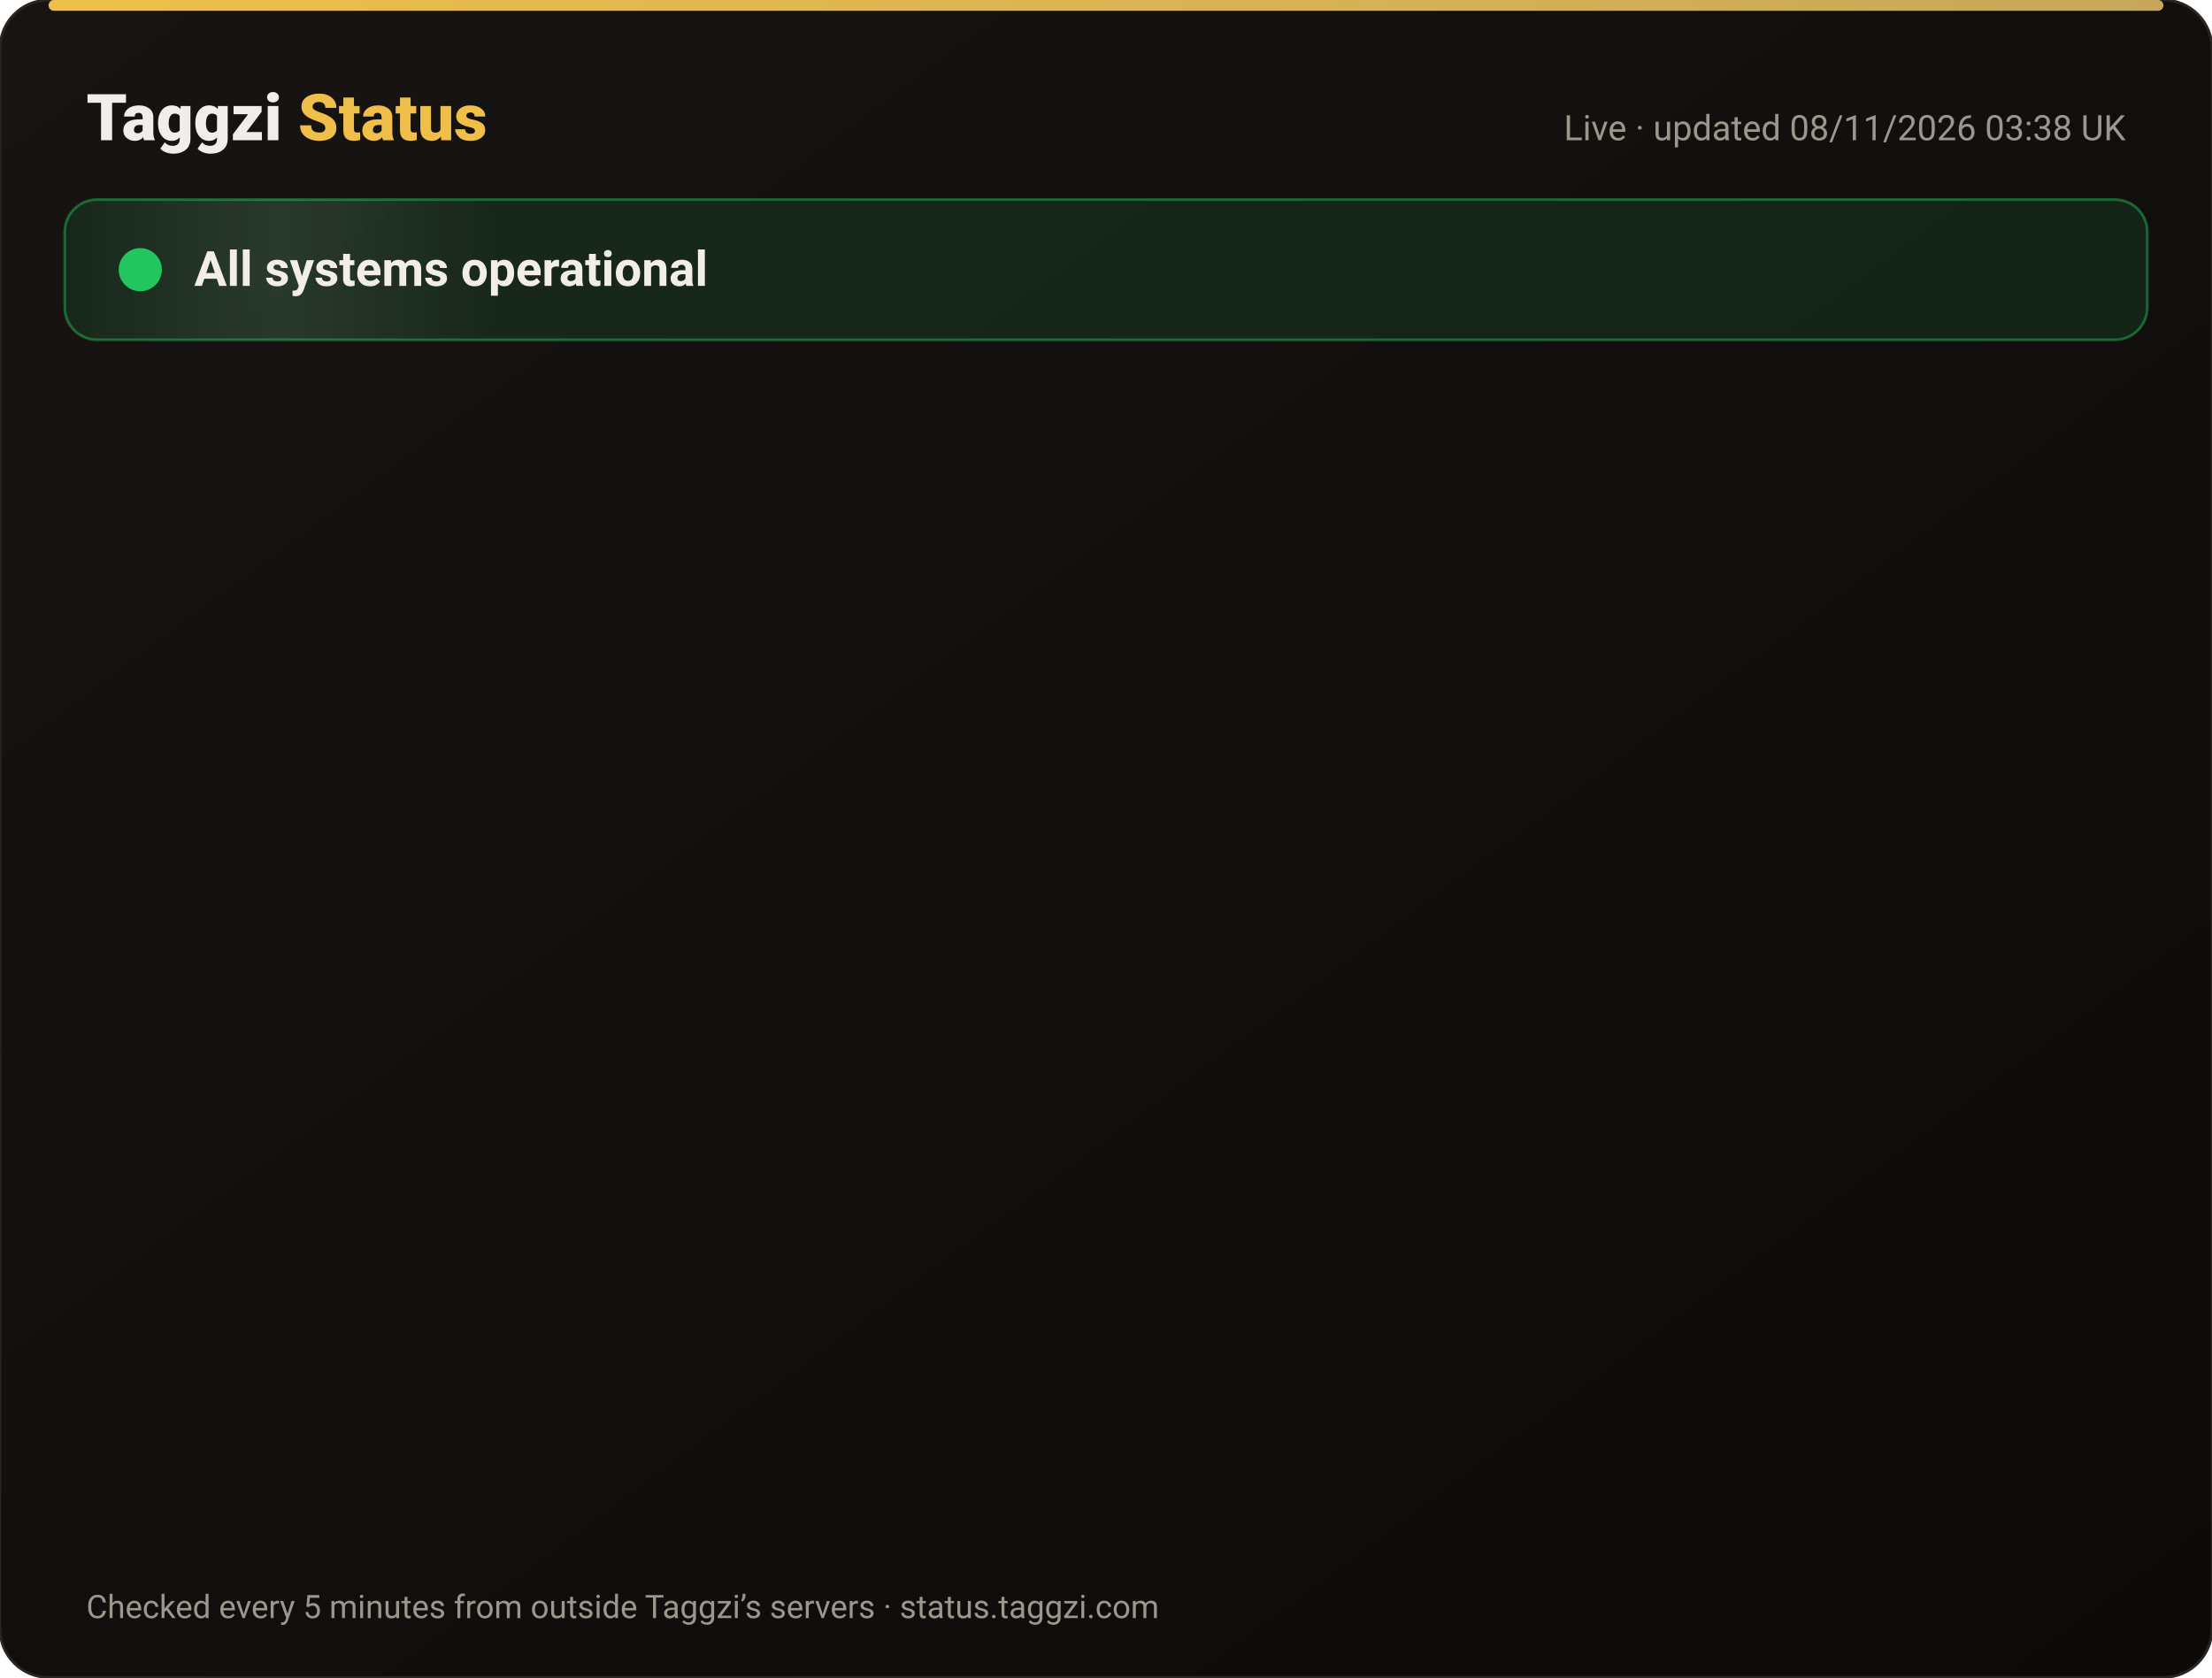
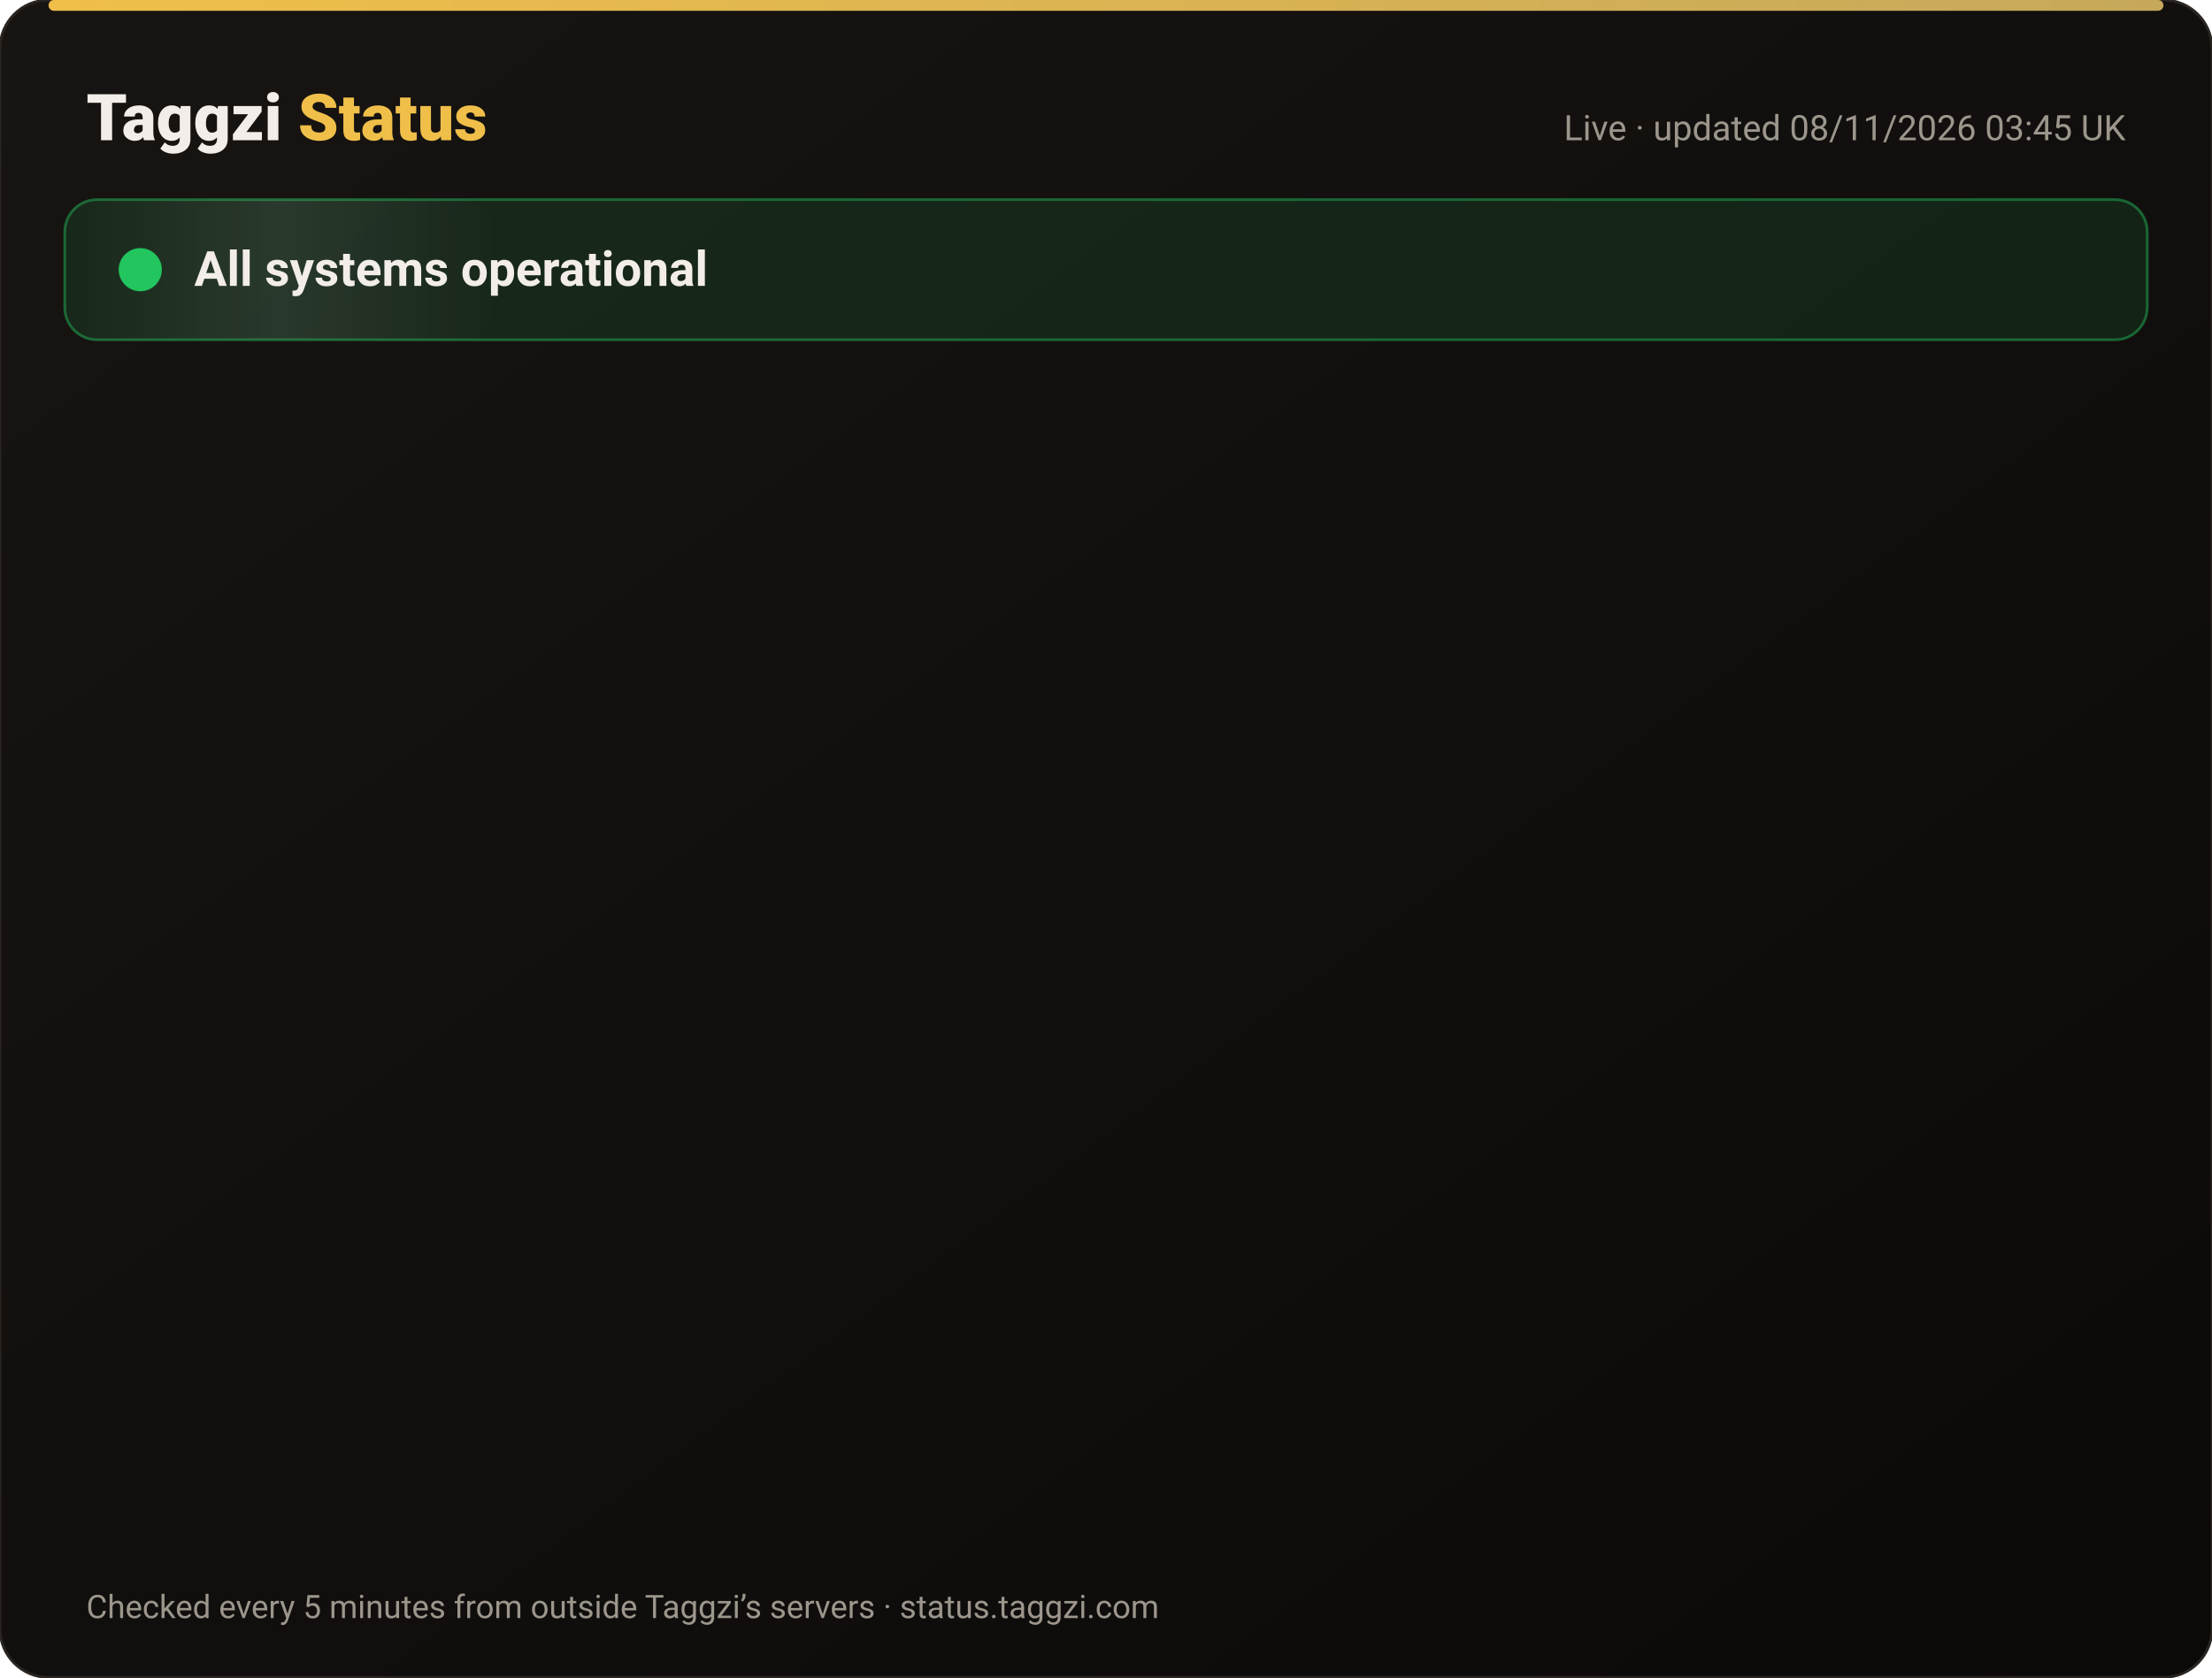
<svg xmlns="http://www.w3.org/2000/svg" width="820" height="622" viewBox="0 0 820 622" font-family="-apple-system,Segoe UI,Roboto,Helvetica,Arial,sans-serif">
  <defs>
    <linearGradient id="bg" x1="0" y1="0" x2="1" y2="1">
      <stop offset="0" stop-color="#171412" />
      <stop offset="1" stop-color="#0C0A09" />
    </linearGradient>
    <linearGradient id="gold" x1="0" x2="1">
      <stop offset="0" stop-color="#F0BF4A" />
      <stop offset="1" stop-color="#c6a85b" />
    </linearGradient>
    <linearGradient id="shine" x1="0" x2="1">
      <stop offset="0" stop-color="#fff" stop-opacity="0" />
      <stop offset=".5" stop-color="#fff" stop-opacity=".08" />
      <stop offset="1" stop-color="#fff" stop-opacity="0" />
    </linearGradient>
  </defs>
  <rect width="820" height="622" rx="18" fill="url(#bg)" stroke="#2a2521" />
  <rect x="18" y="0" width="784" height="4" rx="2" fill="url(#gold)" />
  <text x="32" y="52" font-size="24" font-weight="800" fill="#F2EDE8">Taggzi <tspan fill="#F0BF4A">Status</tspan>
  </text>
-   <text x="788" y="52" font-size="13" fill="#9C968C" text-anchor="end">Live · updated 08/11/2026 03:38 UK</text>
+   <text x="788" y="52" font-size="13" fill="#9C968C" text-anchor="end">Live · updated 08/11/2026 03:45 UK</text>
  <rect x="24" y="74" width="772" height="52" rx="12" fill="#22c55e" fill-opacity=".12" stroke="#22c55e" stroke-opacity=".45" />
  <rect x="24" y="74" width="160" height="52" rx="12" fill="url(#shine)">
    <animate attributeName="x" from="-160" to="820" dur="4s" repeatCount="indefinite" />
  </rect>
  <circle cx="52" cy="100" r="7" fill="#22c55e" />
  <circle cx="52" cy="100" r="7" fill="none" stroke="#22c55e" stroke-width="2">
    <animate attributeName="r" values="7;15;7" dur="2s" repeatCount="indefinite" />
    <animate attributeName="opacity" values=".9;0;.9" dur="2s" repeatCount="indefinite" />
  </circle>
  <text x="72" y="106" font-size="18" font-weight="700" fill="#F2EDE8">All systems operational</text>
  <g opacity="0">
    <animate attributeName="opacity" from="0" to="1" begin="0.00s" dur=".6s" fill="freeze" />
    <line x1="32" y1="188" x2="788" y2="188" stroke="#2a2521" />
    <circle cx="44" cy="166" r="6" fill="#22c55e">
      <animate attributeName="opacity" values="1;.45;1" dur="2.4s" begin="0.00s" repeatCount="indefinite" />
    </circle>
    <text x="62" y="171" font-size="15" font-weight="650" fill="#F2EDE8">Website</text>
    <text x="630" y="171" font-size="13" fill="#9C968C" text-anchor="end">99.97% uptime</text>
    <rect x="648" y="154" width="140" height="24" rx="12" fill="#22c55e" fill-opacity=".14" stroke="#22c55e" stroke-opacity=".5" />
    <text x="718" y="171" font-size="12" font-weight="700" fill="#22c55e" text-anchor="middle">Operational</text>
  </g>
  <g opacity="0">
    <animate attributeName="opacity" from="0" to="1" begin="0.15s" dur=".6s" fill="freeze" />
    <line x1="32" y1="234" x2="788" y2="234" stroke="#2a2521" />
    <circle cx="44" cy="212" r="6" fill="#22c55e">
      <animate attributeName="opacity" values="1;.45;1" dur="2.4s" begin="0.15s" repeatCount="indefinite" />
    </circle>
    <text x="62" y="217" font-size="15" font-weight="650" fill="#F2EDE8">Tag scans</text>
    <text x="630" y="217" font-size="13" fill="#9C968C" text-anchor="end">99.97% uptime</text>
    <rect x="648" y="200" width="140" height="24" rx="12" fill="#22c55e" fill-opacity=".14" stroke="#22c55e" stroke-opacity=".5" />
    <text x="718" y="217" font-size="12" font-weight="700" fill="#22c55e" text-anchor="middle">Operational</text>
  </g>
  <g opacity="0">
    <animate attributeName="opacity" from="0" to="1" begin="0.30s" dur=".6s" fill="freeze" />
    <line x1="32" y1="280" x2="788" y2="280" stroke="#2a2521" />
    <circle cx="44" cy="258" r="6" fill="#22c55e">
      <animate attributeName="opacity" values="1;.45;1" dur="2.4s" begin="0.30s" repeatCount="indefinite" />
    </circle>
    <text x="62" y="263" font-size="15" font-weight="650" fill="#F2EDE8">Manual tag lookup</text>
    <text x="630" y="263" font-size="13" fill="#9C968C" text-anchor="end">99.97% uptime</text>
    <rect x="648" y="246" width="140" height="24" rx="12" fill="#22c55e" fill-opacity=".14" stroke="#22c55e" stroke-opacity=".5" />
    <text x="718" y="263" font-size="12" font-weight="700" fill="#22c55e" text-anchor="middle">Operational</text>
  </g>
  <g opacity="0">
    <animate attributeName="opacity" from="0" to="1" begin="0.45s" dur=".6s" fill="freeze" />
    <line x1="32" y1="326" x2="788" y2="326" stroke="#2a2521" />
    <circle cx="44" cy="304" r="6" fill="#22c55e">
      <animate attributeName="opacity" values="1;.45;1" dur="2.4s" begin="0.45s" repeatCount="indefinite" />
    </circle>
    <text x="62" y="309" font-size="15" font-weight="650" fill="#F2EDE8">App &amp; login</text>
    <text x="630" y="309" font-size="13" fill="#9C968C" text-anchor="end">99.97% uptime</text>
    <rect x="648" y="292" width="140" height="24" rx="12" fill="#22c55e" fill-opacity=".14" stroke="#22c55e" stroke-opacity=".5" />
    <text x="718" y="309" font-size="12" font-weight="700" fill="#22c55e" text-anchor="middle">Operational</text>
  </g>
  <g opacity="0">
    <animate attributeName="opacity" from="0" to="1" begin="0.60s" dur=".6s" fill="freeze" />
    <line x1="32" y1="372" x2="788" y2="372" stroke="#2a2521" />
    <circle cx="44" cy="350" r="6" fill="#22c55e">
      <animate attributeName="opacity" values="1;.45;1" dur="2.4s" begin="0.60s" repeatCount="indefinite" />
    </circle>
    <text x="62" y="355" font-size="15" font-weight="650" fill="#F2EDE8">Community alerts</text>
    <text x="630" y="355" font-size="13" fill="#9C968C" text-anchor="end">99.97% uptime</text>
    <rect x="648" y="338" width="140" height="24" rx="12" fill="#22c55e" fill-opacity=".14" stroke="#22c55e" stroke-opacity=".5" />
    <text x="718" y="355" font-size="12" font-weight="700" fill="#22c55e" text-anchor="middle">Operational</text>
  </g>
  <g opacity="0">
    <animate attributeName="opacity" from="0" to="1" begin="0.75s" dur=".6s" fill="freeze" />
    <line x1="32" y1="418" x2="788" y2="418" stroke="#2a2521" />
    <circle cx="44" cy="396" r="6" fill="#22c55e">
      <animate attributeName="opacity" values="1;.45;1" dur="2.4s" begin="0.75s" repeatCount="indefinite" />
    </circle>
    <text x="62" y="401" font-size="15" font-weight="650" fill="#F2EDE8">Private calling</text>
    <text x="630" y="401" font-size="13" fill="#9C968C" text-anchor="end">99.97% uptime</text>
    <rect x="648" y="384" width="140" height="24" rx="12" fill="#22c55e" fill-opacity=".14" stroke="#22c55e" stroke-opacity=".5" />
    <text x="718" y="401" font-size="12" font-weight="700" fill="#22c55e" text-anchor="middle">Operational</text>
  </g>
  <g opacity="0">
    <animate attributeName="opacity" from="0" to="1" begin="0.90s" dur=".6s" fill="freeze" />
    <line x1="32" y1="464" x2="788" y2="464" stroke="#2a2521" />
    <circle cx="44" cy="442" r="6" fill="#22c55e">
      <animate attributeName="opacity" values="1;.45;1" dur="2.4s" begin="0.90s" repeatCount="indefinite" />
    </circle>
    <text x="62" y="447" font-size="15" font-weight="650" fill="#F2EDE8">Payments</text>
    <text x="630" y="447" font-size="13" fill="#9C968C" text-anchor="end">99.96% uptime</text>
    <rect x="648" y="430" width="140" height="24" rx="12" fill="#22c55e" fill-opacity=".14" stroke="#22c55e" stroke-opacity=".5" />
    <text x="718" y="447" font-size="12" font-weight="700" fill="#22c55e" text-anchor="middle">Operational</text>
  </g>
  <g opacity="0">
    <animate attributeName="opacity" from="0" to="1" begin="1.05s" dur=".6s" fill="freeze" />
    <line x1="32" y1="510" x2="788" y2="510" stroke="#2a2521" />
    <circle cx="44" cy="488" r="6" fill="#22c55e">
      <animate attributeName="opacity" values="1;.45;1" dur="2.4s" begin="1.05s" repeatCount="indefinite" />
    </circle>
    <text x="62" y="493" font-size="15" font-weight="650" fill="#F2EDE8">Email &amp; support</text>
    <text x="630" y="493" font-size="13" fill="#9C968C" text-anchor="end">99.97% uptime</text>
    <rect x="648" y="476" width="140" height="24" rx="12" fill="#22c55e" fill-opacity=".14" stroke="#22c55e" stroke-opacity=".5" />
    <text x="718" y="493" font-size="12" font-weight="700" fill="#22c55e" text-anchor="middle">Operational</text>
  </g>
  <g opacity="0">
    <animate attributeName="opacity" from="0" to="1" begin="1.20s" dur=".6s" fill="freeze" />
    <line x1="32" y1="556" x2="788" y2="556" stroke="#2a2521" />
    <circle cx="44" cy="534" r="6" fill="#22c55e">
      <animate attributeName="opacity" values="1;.45;1" dur="2.4s" begin="1.20s" repeatCount="indefinite" />
    </circle>
    <text x="62" y="539" font-size="15" font-weight="650" fill="#F2EDE8">Secure connection (SSL)</text>
    <text x="630" y="539" font-size="13" fill="#9C968C" text-anchor="end">100.00% uptime</text>
    <rect x="648" y="522" width="140" height="24" rx="12" fill="#22c55e" fill-opacity=".14" stroke="#22c55e" stroke-opacity=".5" />
    <text x="718" y="539" font-size="12" font-weight="700" fill="#22c55e" text-anchor="middle">Operational</text>
  </g>
  <text x="32" y="600" font-size="12" fill="#9C968C">Checked every 5 minutes from outside Taggzi’s servers · status.taggzi.com</text>
</svg>
